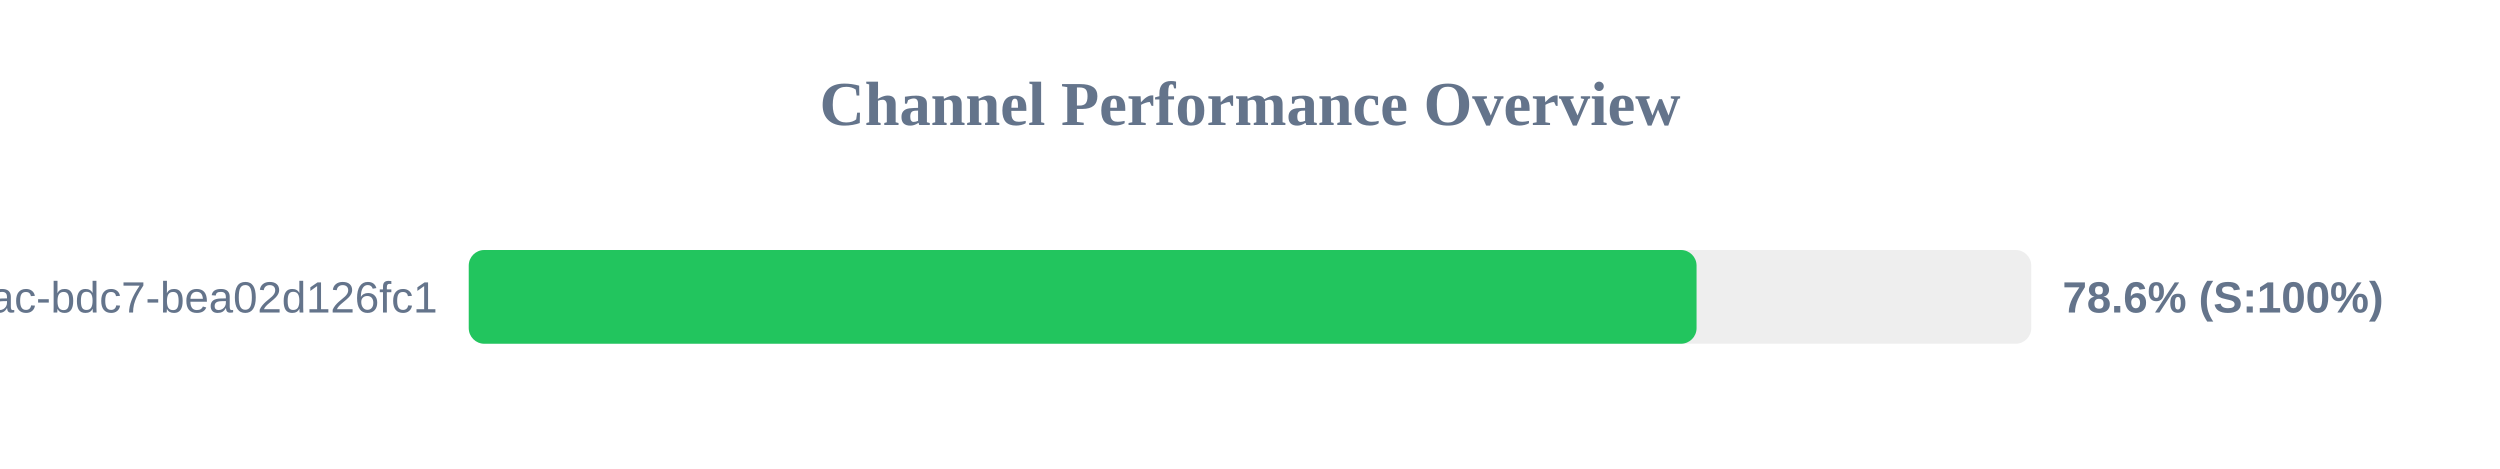
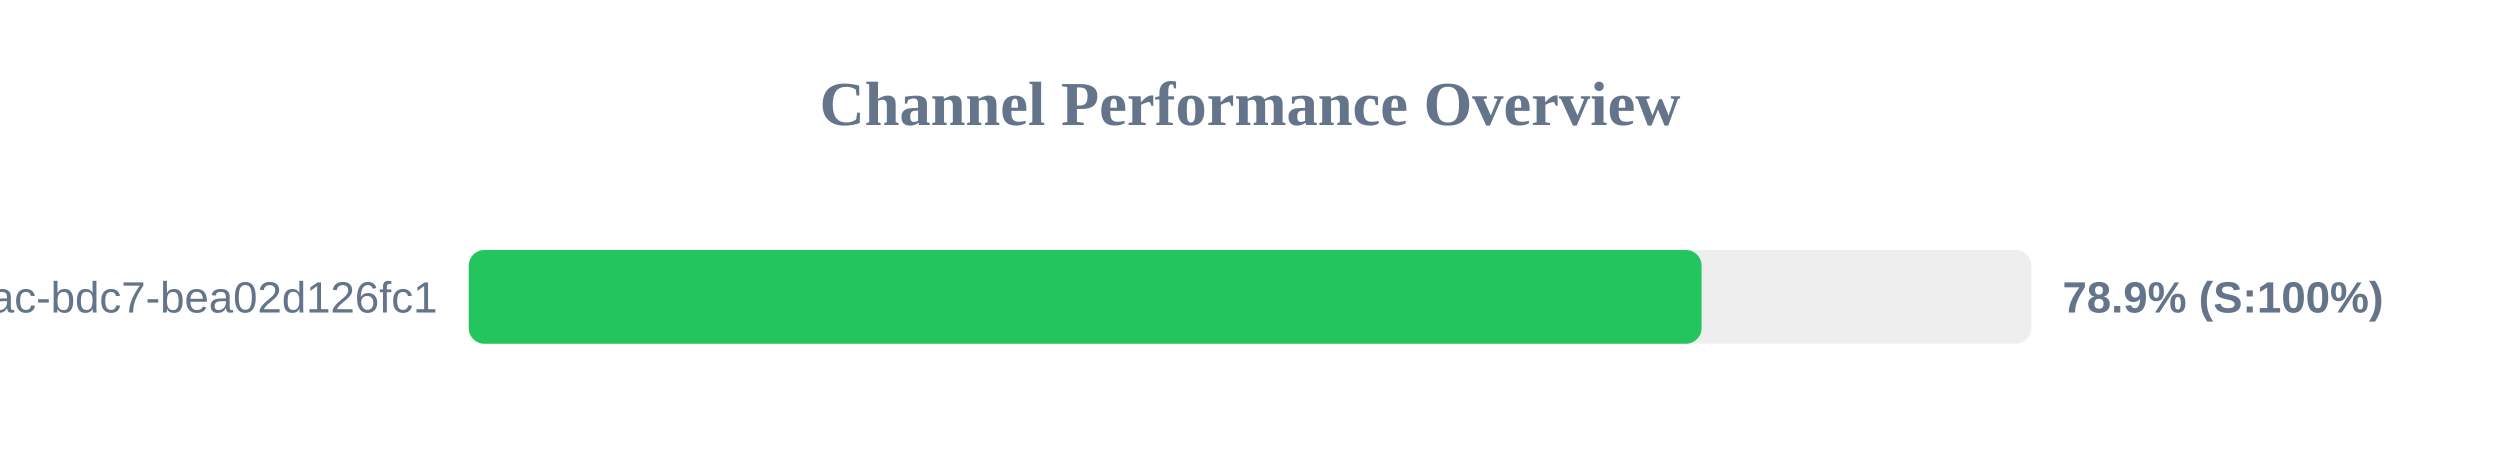
<svg xmlns="http://www.w3.org/2000/svg" width="800" height="150" version="1.1">
  <style>
        .row { font: 14px Arial; fill: #64748b; }
        .score { font: bold 14px Arial; fill: #64748b; }
    </style>
  <text x="400" y="40" text-anchor="middle" font-size="20px" font-weight="bold" fill="#64748b">Channel Performance Overview</text>
  <rect x="150" y="80" width="500" height="30" fill="#eee" rx="5" />
-   <rect x="150" y="80" width="392.9" height="30" fill="#22c55e" rx="5" />
+   <rect x="150" y="80" width="394.5" height="30" fill="#22c55e" rx="5" />
  <text x="140" y="100" text-anchor="end" class="row">?uuid=e31ad3e6-e341-42ac-bdc7-bea02d126fc1</text>
-   <text x="660" y="100" text-anchor="start" class="score">78.6% (S:100%)</text>
+   <text x="660" y="100" text-anchor="start" class="score">78.9% (S:100%)</text>
</svg>
